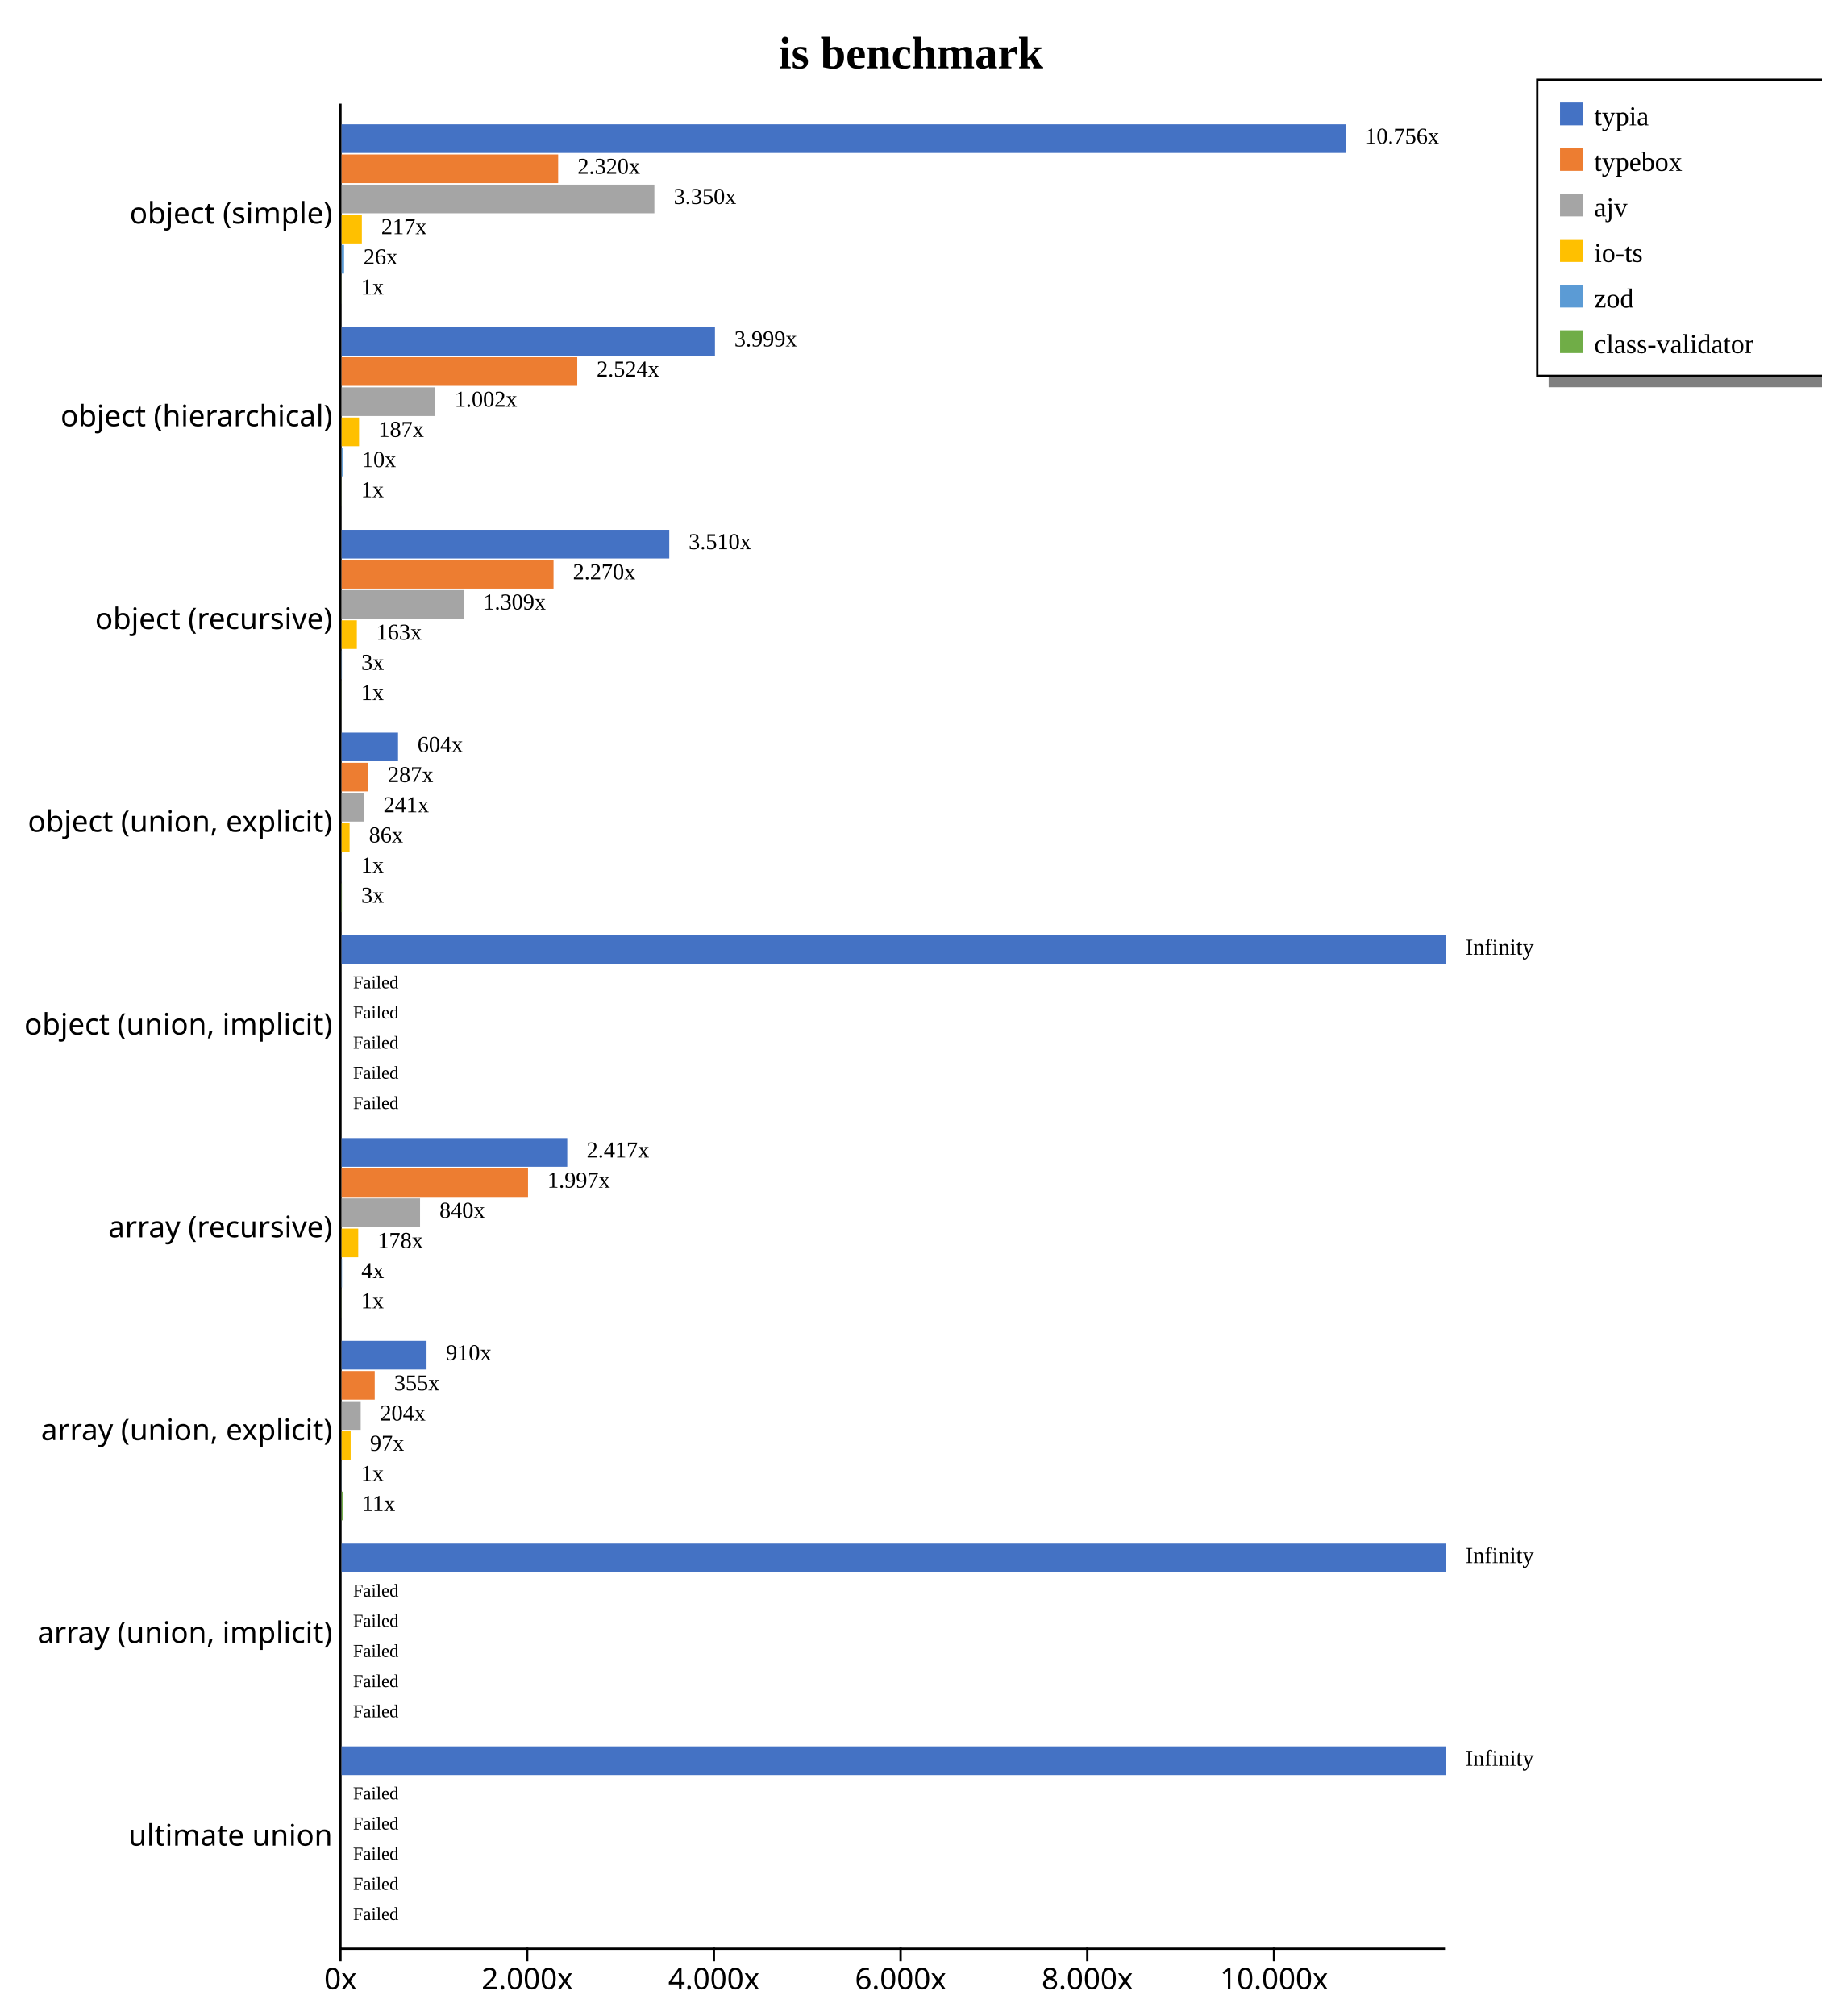
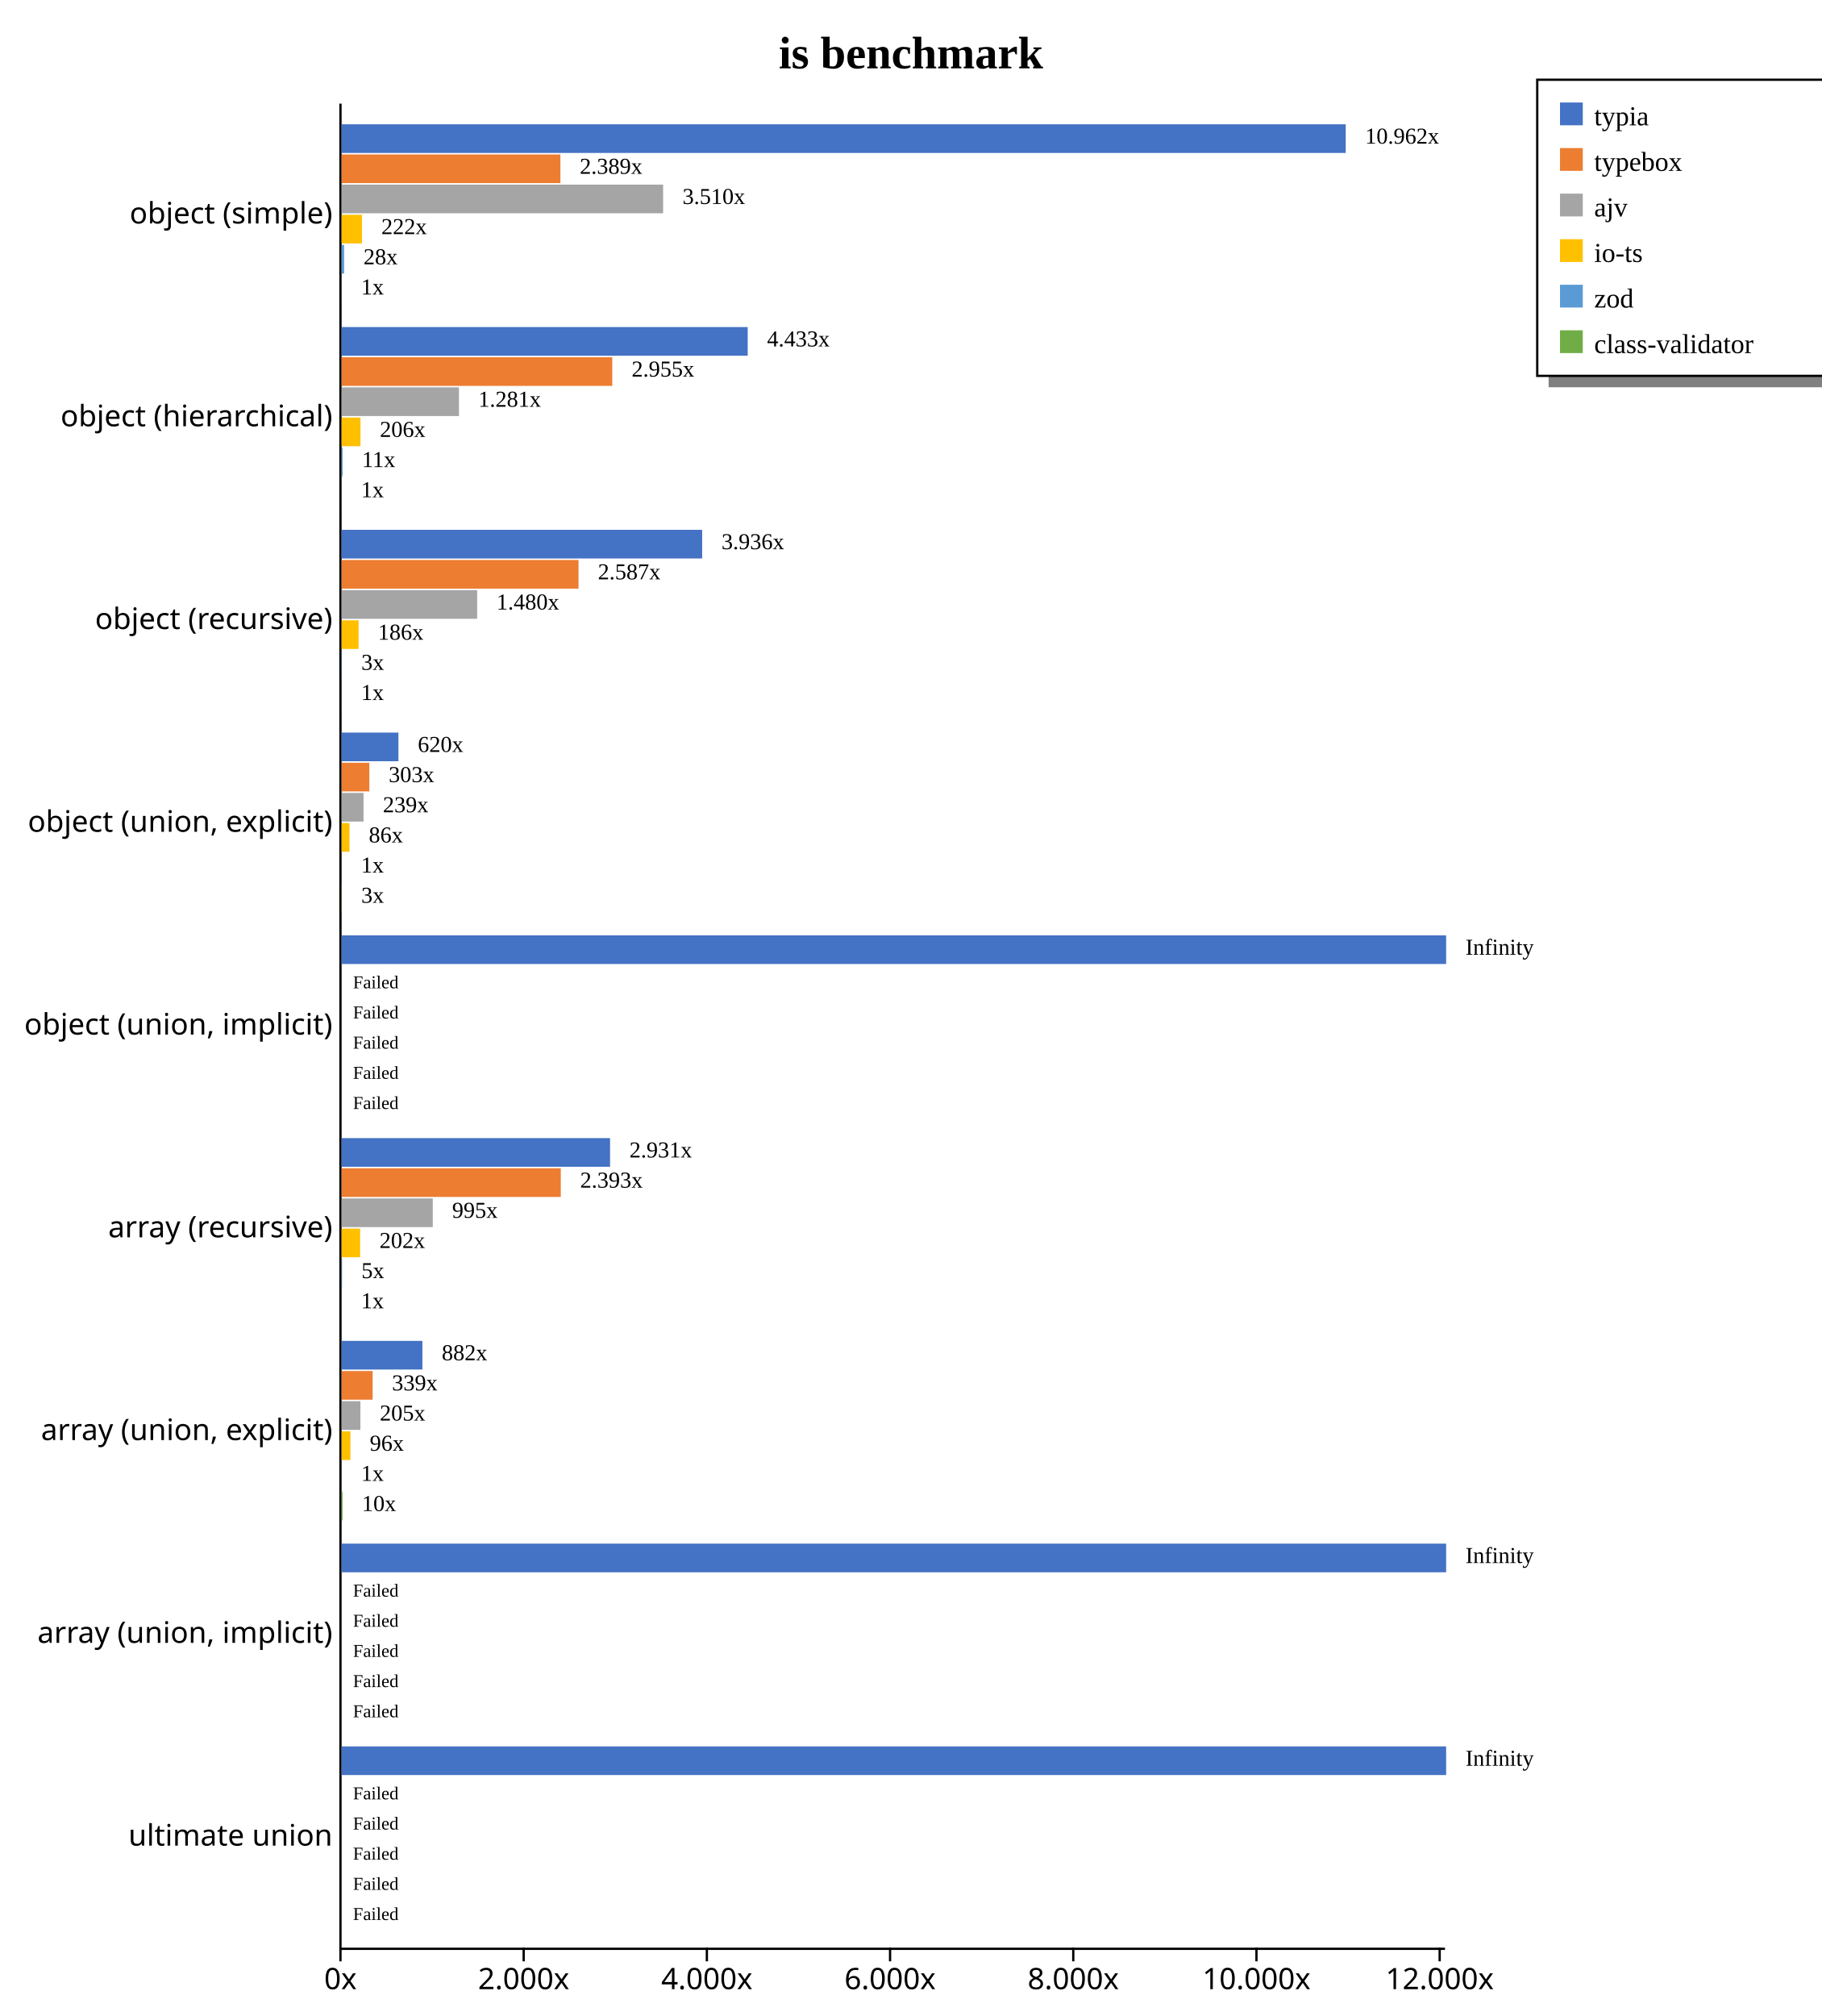
<svg xmlns="http://www.w3.org/2000/svg" width="800" height="885" style="background-color: white;">
  <g class="y axis" transform="translate(149,45)" fill="none" font-size="10" font-family="sans-serif" text-anchor="end" style="font-size: 13px;">
    <path class="domain" stroke="currentColor" d="M0.5,0.5V810.5" />
    <g class="tick" opacity="1" transform="translate(0,48.95604)" style="font-size: 13px;">
      <line stroke="currentColor" x2="0" />
      <text fill="currentColor" x="-3" dy="0.32em">object (simple)    </text>
    </g>
    <g class="tick" opacity="1" transform="translate(0,137.967)" style="font-size: 13px;">
      <line stroke="currentColor" x2="0" />
      <text fill="currentColor" x="-3" dy="0.32em">object (hierarchical)    </text>
    </g>
    <g class="tick" opacity="1" transform="translate(0,226.978)" style="font-size: 13px;">
      <line stroke="currentColor" x2="0" />
      <text fill="currentColor" x="-3" dy="0.32em">object (recursive)    </text>
    </g>
    <g class="tick" opacity="1" transform="translate(0,315.989)" style="font-size: 13px;">
      <line stroke="currentColor" x2="0" />
      <text fill="currentColor" x="-3" dy="0.32em">object (union, explicit)    </text>
    </g>
    <g class="tick" opacity="1" transform="translate(0,405)" style="font-size: 13px;">
      <line stroke="currentColor" x2="0" />
      <text fill="currentColor" x="-3" dy="0.32em">object (union, implicit)    </text>
    </g>
    <g class="tick" opacity="1" transform="translate(0,494.011)" style="font-size: 13px;">
      <line stroke="currentColor" x2="0" />
      <text fill="currentColor" x="-3" dy="0.32em">array (recursive)    </text>
    </g>
    <g class="tick" opacity="1" transform="translate(0,583.022)" style="font-size: 13px;">
      <line stroke="currentColor" x2="0" />
      <text fill="currentColor" x="-3" dy="0.32em">array (union, explicit)    </text>
    </g>
    <g class="tick" opacity="1" transform="translate(0,672.033)" style="font-size: 13px;">
      <line stroke="currentColor" x2="0" />
      <text fill="currentColor" x="-3" dy="0.32em">array (union, implicit)    </text>
    </g>
    <g class="tick" opacity="1" transform="translate(0,761.044)" style="font-size: 13px;">
      <line stroke="currentColor" x2="0" />
      <text fill="currentColor" x="-3" dy="0.32em">ultimate union    </text>
    </g>
  </g>
  <g class="x axis" transform="translate(149,855)" fill="none" font-size="10" font-family="sans-serif" text-anchor="middle" style="font-size: 13px;">
    <path class="domain" stroke="currentColor" d="M0.5,0.5H485.5" />
    <g class="tick" opacity="1" transform="translate(0.5,0)" style="font-size: 13px;">
      <line stroke="currentColor" y2="6" />
      <text fill="currentColor" y="9" dy="0.71em">0x</text>
    </g>
-     <g class="tick" opacity="1" transform="translate(82.48307,0)" style="font-size: 13px;">
+     <g class="tick" opacity="1" transform="translate(80.94275,0)" style="font-size: 13px;">
      <line stroke="currentColor" y2="6" />
      <text fill="currentColor" y="9" dy="0.71em">2.000x</text>
    </g>
-     <g class="tick" opacity="1" transform="translate(164.4661,0)" style="font-size: 13px;">
+     <g class="tick" opacity="1" transform="translate(161.3855,0)" style="font-size: 13px;">
      <line stroke="currentColor" y2="6" />
      <text fill="currentColor" y="9" dy="0.71em">4.000x</text>
    </g>
-     <g class="tick" opacity="1" transform="translate(246.4492,0)" style="font-size: 13px;">
+     <g class="tick" opacity="1" transform="translate(241.8282,0)" style="font-size: 13px;">
      <line stroke="currentColor" y2="6" />
      <text fill="currentColor" y="9" dy="0.71em">6.000x</text>
    </g>
-     <g class="tick" opacity="1" transform="translate(328.4323,0)" style="font-size: 13px;">
+     <g class="tick" opacity="1" transform="translate(322.271,0)" style="font-size: 13px;">
      <line stroke="currentColor" y2="6" />
      <text fill="currentColor" y="9" dy="0.71em">8.000x</text>
    </g>
-     <g class="tick" opacity="1" transform="translate(410.4153,0)" style="font-size: 13px;">
+     <g class="tick" opacity="1" transform="translate(402.7137,0)" style="font-size: 13px;">
      <line stroke="currentColor" y2="6" />
      <text fill="currentColor" y="9" dy="0.71em">10.000x</text>
+     </g>
+     <g class="tick" opacity="1" transform="translate(483.1565,0)" style="font-size: 13px;">
+       <line stroke="currentColor" y2="6" />
+       <text fill="currentColor" y="9" dy="0.71em">12.000x</text>
    </g>
  </g>
  <text transform="translate(400, 30)" style="text-anchor: middle; font-size: 20px; font-weight: bold;">is benchmark</text>
  <rect x="680" y="165" width="200" height="5" fill="gray" />
  <rect x="675" y="35" width="200" height="130" fill="none" stroke="black" />
  <rect x="685" y="45" width="10" height="10" style="fill: #4472c4;" />
  <text x="700" y="55" style="font-size: 12px;">typia</text>
  <rect x="685" y="65" width="10" height="10" style="fill: #ed7d31;" />
  <text x="700" y="75" style="font-size: 12px;">typebox</text>
  <rect x="685" y="85" width="10" height="10" style="fill: #a5a5a5;" />
  <text x="700" y="95" style="font-size: 12px;">ajv</text>
  <rect x="685" y="105" width="10" height="10" style="fill: #ffc000;" />
  <text x="700" y="115" style="font-size: 12px;">io-ts</text>
  <rect x="685" y="125" width="10" height="10" style="fill: #5b9bd5;" />
  <text x="700" y="135" style="font-size: 12px;">zod</text>
  <rect x="685" y="145" width="10" height="10" style="fill: #70ad47;" />
  <text x="700" y="155" style="font-size: 12px;">class-validator</text>
  <g style="font-size: 13px;">
    <g style="font-size: 13px;">
      <rect x="150" y="54.563" width="440.909" height="12.579" fill="#4472c4" />
-       <rect x="150" y="67.804" width="95.087" height="12.579" fill="#ed7d31" />
-       <rect x="150" y="81.046" width="137.334" height="12.579" fill="#a5a5a5" />
-       <rect x="150" y="94.287" width="8.887" height="12.579" fill="#ffc000" />
-       <rect x="150" y="107.528" width="1.082" height="12.579" fill="#5b9bd5" />
-       <rect x="150" y="120.77" width="0.041" height="12.579" fill="#70ad47" />
-       <text class="label" x="599.409" y="63.063" font-size="10px">10.756x</text>
-       <text class="label" x="253.587" y="76.304" font-size="10px">2.320x</text>
-       <text class="label" x="295.834" y="89.546" font-size="10px">3.350x</text>
-       <text class="label" x="167.387" y="102.787" font-size="10px">217x</text>
-       <text class="label" x="159.582" y="116.028" font-size="10px">26x</text>
-       <text class="label" x="158.541" y="129.27" font-size="10px">1x</text>
+       <rect x="150" y="67.804" width="96.072" height="12.579" fill="#ed7d31" />
+       <rect x="150" y="81.046" width="141.182" height="12.579" fill="#a5a5a5" />
+       <rect x="150" y="94.287" width="8.947" height="12.579" fill="#ffc000" />
+       <rect x="150" y="107.528" width="1.108" height="12.579" fill="#5b9bd5" />
+       <rect x="150" y="120.77" width="0.04" height="12.579" fill="#70ad47" />
+       <text class="label" x="599.409" y="63.063" font-size="10px">10.962x</text>
+       <text class="label" x="254.572" y="76.304" font-size="10px">2.389x</text>
+       <text class="label" x="299.682" y="89.546" font-size="10px">3.510x</text>
+       <text class="label" x="167.447" y="102.787" font-size="10px">222x</text>
+       <text class="label" x="159.608" y="116.028" font-size="10px">28x</text>
+       <text class="label" x="158.54" y="129.27" font-size="10px">1x</text>
      <text class="label" x="595.909" y="64.563" font-size="8px" />
-       <text class="label" x="250.087" y="77.804" font-size="8px" />
-       <text class="label" x="292.334" y="91.046" font-size="8px" />
-       <text class="label" x="163.887" y="104.287" font-size="8px" />
-       <text class="label" x="156.082" y="117.528" font-size="8px" />
-       <text class="label" x="155.041" y="130.77" font-size="8px" />
-     </g>
-     <g style="font-size: 13px;">
-       <rect x="150" y="143.574" width="163.935" height="12.579" fill="#4472c4" />
-       <rect x="150" y="156.815" width="103.47" height="12.579" fill="#ed7d31" />
-       <rect x="150" y="170.057" width="41.09" height="12.579" fill="#a5a5a5" />
-       <rect x="150" y="183.298" width="7.66" height="12.579" fill="#ffc000" />
-       <rect x="150" y="196.539" width="0.417" height="12.579" fill="#5b9bd5" />
-       <rect x="150" y="209.781" width="0.041" height="12.579" fill="#70ad47" />
-       <text class="label" x="322.435" y="152.074" font-size="10px">3.999x</text>
-       <text class="label" x="261.97" y="165.315" font-size="10px">2.524x</text>
-       <text class="label" x="199.59" y="178.557" font-size="10px">1.002x</text>
-       <text class="label" x="166.16" y="191.798" font-size="10px">187x</text>
-       <text class="label" x="158.917" y="205.039" font-size="10px">10x</text>
-       <text class="label" x="158.541" y="218.281" font-size="10px">1x</text>
-       <text class="label" x="318.935" y="153.574" font-size="8px" />
-       <text class="label" x="258.47" y="166.815" font-size="8px" />
-       <text class="label" x="196.09" y="180.057" font-size="8px" />
-       <text class="label" x="162.66" y="193.298" font-size="8px" />
-       <text class="label" x="155.417" y="206.539" font-size="8px" />
-       <text class="label" x="155.041" y="219.781" font-size="8px" />
-     </g>
-     <g style="font-size: 13px;">
-       <rect x="150" y="232.585" width="143.875" height="12.579" fill="#4472c4" />
-       <rect x="150" y="245.826" width="93.057" height="12.579" fill="#ed7d31" />
-       <rect x="150" y="259.068" width="53.671" height="12.579" fill="#a5a5a5" />
-       <rect x="150" y="272.309" width="6.694" height="12.579" fill="#ffc000" />
-       <rect x="150" y="285.55" width="0.12" height="12.579" fill="#5b9bd5" />
-       <rect x="150" y="298.792" width="0.041" height="12.579" fill="#70ad47" />
-       <text class="label" x="302.375" y="241.085" font-size="10px">3.510x</text>
-       <text class="label" x="251.557" y="254.326" font-size="10px">2.270x</text>
-       <text class="label" x="212.171" y="267.568" font-size="10px">1.309x</text>
-       <text class="label" x="165.194" y="280.809" font-size="10px">163x</text>
-       <text class="label" x="158.62" y="294.05" font-size="10px">3x</text>
-       <text class="label" x="158.541" y="307.292" font-size="10px">1x</text>
-       <text class="label" x="298.875" y="242.585" font-size="8px" />
-       <text class="label" x="248.057" y="255.826" font-size="8px" />
-       <text class="label" x="208.671" y="269.068" font-size="8px" />
-       <text class="label" x="161.694" y="282.309" font-size="8px" />
-       <text class="label" x="155.12" y="295.55" font-size="8px" />
-       <text class="label" x="155.041" y="308.792" font-size="8px" />
-     </g>
-     <g style="font-size: 13px;">
-       <rect x="150" y="321.596" width="24.778" height="12.579" fill="#4472c4" />
-       <rect x="150" y="334.837" width="11.769" height="12.579" fill="#ed7d31" />
-       <rect x="150" y="348.079" width="9.87" height="12.579" fill="#a5a5a5" />
-       <rect x="150" y="361.32" width="3.506" height="12.579" fill="#ffc000" />
-       <rect x="150" y="374.561" width="0.041" height="12.579" fill="#5b9bd5" />
-       <rect x="150" y="387.803" width="0.115" height="12.579" fill="#70ad47" />
-       <text class="label" x="183.278" y="330.096" font-size="10px">604x</text>
-       <text class="label" x="170.269" y="343.337" font-size="10px">287x</text>
-       <text class="label" x="168.37" y="356.579" font-size="10px">241x</text>
-       <text class="label" x="162.006" y="369.82" font-size="10px">86x</text>
-       <text class="label" x="158.541" y="383.061" font-size="10px">1x</text>
-       <text class="label" x="158.615" y="396.303" font-size="10px">3x</text>
-       <text class="label" x="179.778" y="331.596" font-size="8px" />
-       <text class="label" x="166.769" y="344.837" font-size="8px" />
-       <text class="label" x="164.87" y="358.079" font-size="8px" />
-       <text class="label" x="158.506" y="371.32" font-size="8px" />
-       <text class="label" x="155.041" y="384.561" font-size="8px" />
-       <text class="label" x="155.115" y="397.803" font-size="8px" />
+       <text class="label" x="251.072" y="77.804" font-size="8px" />
+       <text class="label" x="296.182" y="91.046" font-size="8px" />
+       <text class="label" x="163.947" y="104.287" font-size="8px" />
+       <text class="label" x="156.108" y="117.528" font-size="8px" />
+       <text class="label" x="155.04" y="130.77" font-size="8px" />
+     </g>
+     <g style="font-size: 13px;">
+       <rect x="150" y="143.574" width="178.318" height="12.579" fill="#4472c4" />
+       <rect x="150" y="156.815" width="118.847" height="12.579" fill="#ed7d31" />
+       <rect x="150" y="170.057" width="51.529" height="12.579" fill="#a5a5a5" />
+       <rect x="150" y="183.298" width="8.295" height="12.579" fill="#ffc000" />
+       <rect x="150" y="196.539" width="0.443" height="12.579" fill="#5b9bd5" />
+       <rect x="150" y="209.781" width="0.04" height="12.579" fill="#70ad47" />
+       <text class="label" x="336.818" y="152.074" font-size="10px">4.433x</text>
+       <text class="label" x="277.347" y="165.315" font-size="10px">2.955x</text>
+       <text class="label" x="210.029" y="178.557" font-size="10px">1.281x</text>
+       <text class="label" x="166.795" y="191.798" font-size="10px">206x</text>
+       <text class="label" x="158.943" y="205.039" font-size="10px">11x</text>
+       <text class="label" x="158.54" y="218.281" font-size="10px">1x</text>
+       <text class="label" x="333.318" y="153.574" font-size="8px" />
+       <text class="label" x="273.847" y="166.815" font-size="8px" />
+       <text class="label" x="206.529" y="180.057" font-size="8px" />
+       <text class="label" x="163.295" y="193.298" font-size="8px" />
+       <text class="label" x="155.443" y="206.539" font-size="8px" />
+       <text class="label" x="155.04" y="219.781" font-size="8px" />
+     </g>
+     <g style="font-size: 13px;">
+       <rect x="150" y="232.585" width="158.316" height="12.579" fill="#4472c4" />
+       <rect x="150" y="245.826" width="104.033" height="12.579" fill="#ed7d31" />
+       <rect x="150" y="259.068" width="59.523" height="12.579" fill="#a5a5a5" />
+       <rect x="150" y="272.309" width="7.462" height="12.579" fill="#ffc000" />
+       <rect x="150" y="285.55" width="0.127" height="12.579" fill="#5b9bd5" />
+       <rect x="150" y="298.792" width="0.04" height="12.579" fill="#70ad47" />
+       <text class="label" x="316.816" y="241.085" font-size="10px">3.936x</text>
+       <text class="label" x="262.533" y="254.326" font-size="10px">2.587x</text>
+       <text class="label" x="218.023" y="267.568" font-size="10px">1.480x</text>
+       <text class="label" x="165.962" y="280.809" font-size="10px">186x</text>
+       <text class="label" x="158.627" y="294.05" font-size="10px">3x</text>
+       <text class="label" x="158.54" y="307.292" font-size="10px">1x</text>
+       <text class="label" x="313.316" y="242.585" font-size="8px" />
+       <text class="label" x="259.033" y="255.826" font-size="8px" />
+       <text class="label" x="214.523" y="269.068" font-size="8px" />
+       <text class="label" x="162.462" y="282.309" font-size="8px" />
+       <text class="label" x="155.127" y="295.55" font-size="8px" />
+       <text class="label" x="155.04" y="308.792" font-size="8px" />
+     </g>
+     <g style="font-size: 13px;">
+       <rect x="150" y="321.596" width="24.952" height="12.579" fill="#4472c4" />
+       <rect x="150" y="334.837" width="12.173" height="12.579" fill="#ed7d31" />
+       <rect x="150" y="348.079" width="9.623" height="12.579" fill="#a5a5a5" />
+       <rect x="150" y="361.32" width="3.446" height="12.579" fill="#ffc000" />
+       <rect x="150" y="374.561" width="0.04" height="12.579" fill="#5b9bd5" />
+       <rect x="150" y="387.803" width="0.109" height="12.579" fill="#70ad47" />
+       <text class="label" x="183.452" y="330.096" font-size="10px">620x</text>
+       <text class="label" x="170.673" y="343.337" font-size="10px">303x</text>
+       <text class="label" x="168.123" y="356.579" font-size="10px">239x</text>
+       <text class="label" x="161.946" y="369.82" font-size="10px">86x</text>
+       <text class="label" x="158.54" y="383.061" font-size="10px">1x</text>
+       <text class="label" x="158.609" y="396.303" font-size="10px">3x</text>
+       <text class="label" x="179.952" y="331.596" font-size="8px" />
+       <text class="label" x="167.173" y="344.837" font-size="8px" />
+       <text class="label" x="164.623" y="358.079" font-size="8px" />
+       <text class="label" x="158.446" y="371.32" font-size="8px" />
+       <text class="label" x="155.04" y="384.561" font-size="8px" />
+       <text class="label" x="155.109" y="397.803" font-size="8px" />
    </g>
    <g style="font-size: 13px;">
      <rect x="150" y="410.607" width="485" height="12.579" fill="#4472c4" />
      <rect x="150" y="423.848" width="0" height="12.579" fill="#ed7d31" />
      <rect x="150" y="437.09" width="0" height="12.579" fill="#a5a5a5" />
      <rect x="150" y="450.331" width="0" height="12.579" fill="#ffc000" />
      <rect x="150" y="463.572" width="0" height="12.579" fill="#5b9bd5" />
      <rect x="150" y="476.814" width="0" height="12.579" fill="#70ad47" />
      <text class="label" x="643.5" y="419.107" font-size="10px">Infinity</text>
      <text class="label" x="158.5" y="432.348" font-size="10px" />
      <text class="label" x="158.5" y="445.59" font-size="10px" />
      <text class="label" x="158.5" y="458.831" font-size="10px" />
      <text class="label" x="158.5" y="472.072" font-size="10px" />
      <text class="label" x="158.5" y="485.314" font-size="10px" />
      <text class="label" x="640" y="420.607" font-size="8px" />
      <text class="label" x="155" y="433.848" font-size="8px">Failed</text>
      <text class="label" x="155" y="447.09" font-size="8px">Failed</text>
      <text class="label" x="155" y="460.331" font-size="8px">Failed</text>
      <text class="label" x="155" y="473.572" font-size="8px">Failed</text>
      <text class="label" x="155" y="486.814" font-size="8px">Failed</text>
    </g>
    <g style="font-size: 13px;">
-       <rect x="150" y="499.618" width="99.082" height="12.579" fill="#4472c4" />
-       <rect x="150" y="512.859" width="81.854" height="12.579" fill="#ed7d31" />
-       <rect x="150" y="526.101" width="34.444" height="12.579" fill="#a5a5a5" />
-       <rect x="150" y="539.342" width="7.293" height="12.579" fill="#ffc000" />
-       <rect x="150" y="552.583" width="0.166" height="12.579" fill="#5b9bd5" />
-       <rect x="150" y="565.825" width="0.041" height="12.579" fill="#70ad47" />
-       <text class="label" x="257.582" y="508.118" font-size="10px">2.417x</text>
-       <text class="label" x="240.354" y="521.359" font-size="10px">1.997x</text>
-       <text class="label" x="192.944" y="534.601" font-size="10px">840x</text>
-       <text class="label" x="165.793" y="547.842" font-size="10px">178x</text>
-       <text class="label" x="158.666" y="561.083" font-size="10px">4x</text>
-       <text class="label" x="158.541" y="574.325" font-size="10px">1x</text>
-       <text class="label" x="254.082" y="509.618" font-size="8px" />
-       <text class="label" x="236.854" y="522.859" font-size="8px" />
-       <text class="label" x="189.444" y="536.101" font-size="8px" />
-       <text class="label" x="162.293" y="549.342" font-size="8px" />
-       <text class="label" x="155.166" y="562.583" font-size="8px" />
-       <text class="label" x="155.041" y="575.825" font-size="8px" />
-     </g>
-     <g style="font-size: 13px;">
-       <rect x="150" y="588.629" width="37.293" height="12.579" fill="#4472c4" />
-       <rect x="150" y="601.87" width="14.541" height="12.579" fill="#ed7d31" />
-       <rect x="150" y="615.112" width="8.38" height="12.579" fill="#a5a5a5" />
-       <rect x="150" y="628.353" width="3.973" height="12.579" fill="#ffc000" />
-       <rect x="150" y="641.594" width="0.041" height="12.579" fill="#5b9bd5" />
-       <rect x="150" y="654.836" width="0.435" height="12.579" fill="#70ad47" />
-       <text class="label" x="195.793" y="597.129" font-size="10px">910x</text>
-       <text class="label" x="173.041" y="610.37" font-size="10px">355x</text>
-       <text class="label" x="166.88" y="623.612" font-size="10px">204x</text>
-       <text class="label" x="162.473" y="636.853" font-size="10px">97x</text>
-       <text class="label" x="158.541" y="650.094" font-size="10px">1x</text>
-       <text class="label" x="158.935" y="663.336" font-size="10px">11x</text>
-       <text class="label" x="192.293" y="598.629" font-size="8px" />
-       <text class="label" x="169.541" y="611.87" font-size="8px" />
-       <text class="label" x="163.38" y="625.112" font-size="8px" />
-       <text class="label" x="158.973" y="638.353" font-size="8px" />
-       <text class="label" x="155.041" y="651.594" font-size="8px" />
-       <text class="label" x="155.435" y="664.836" font-size="8px" />
+       <rect x="150" y="499.618" width="117.874" height="12.579" fill="#4472c4" />
+       <rect x="150" y="512.859" width="96.241" height="12.579" fill="#ed7d31" />
+       <rect x="150" y="526.101" width="40.026" height="12.579" fill="#a5a5a5" />
+       <rect x="150" y="539.342" width="8.142" height="12.579" fill="#ffc000" />
+       <rect x="150" y="552.583" width="0.198" height="12.579" fill="#5b9bd5" />
+       <rect x="150" y="565.825" width="0.04" height="12.579" fill="#70ad47" />
+       <text class="label" x="276.374" y="508.118" font-size="10px">2.931x</text>
+       <text class="label" x="254.741" y="521.359" font-size="10px">2.393x</text>
+       <text class="label" x="198.526" y="534.601" font-size="10px">995x</text>
+       <text class="label" x="166.642" y="547.842" font-size="10px">202x</text>
+       <text class="label" x="158.698" y="561.083" font-size="10px">5x</text>
+       <text class="label" x="158.54" y="574.325" font-size="10px">1x</text>
+       <text class="label" x="272.874" y="509.618" font-size="8px" />
+       <text class="label" x="251.241" y="522.859" font-size="8px" />
+       <text class="label" x="195.026" y="536.101" font-size="8px" />
+       <text class="label" x="163.142" y="549.342" font-size="8px" />
+       <text class="label" x="155.198" y="562.583" font-size="8px" />
+       <text class="label" x="155.04" y="575.825" font-size="8px" />
+     </g>
+     <g style="font-size: 13px;">
+       <rect x="150" y="588.629" width="35.476" height="12.579" fill="#4472c4" />
+       <rect x="150" y="601.87" width="13.62" height="12.579" fill="#ed7d31" />
+       <rect x="150" y="615.112" width="8.251" height="12.579" fill="#a5a5a5" />
+       <rect x="150" y="628.353" width="3.861" height="12.579" fill="#ffc000" />
+       <rect x="150" y="641.594" width="0.04" height="12.579" fill="#5b9bd5" />
+       <rect x="150" y="654.836" width="0.416" height="12.579" fill="#70ad47" />
+       <text class="label" x="193.976" y="597.129" font-size="10px">882x</text>
+       <text class="label" x="172.12" y="610.37" font-size="10px">339x</text>
+       <text class="label" x="166.751" y="623.612" font-size="10px">205x</text>
+       <text class="label" x="162.361" y="636.853" font-size="10px">96x</text>
+       <text class="label" x="158.54" y="650.094" font-size="10px">1x</text>
+       <text class="label" x="158.916" y="663.336" font-size="10px">10x</text>
+       <text class="label" x="190.476" y="598.629" font-size="8px" />
+       <text class="label" x="168.62" y="611.87" font-size="8px" />
+       <text class="label" x="163.251" y="625.112" font-size="8px" />
+       <text class="label" x="158.861" y="638.353" font-size="8px" />
+       <text class="label" x="155.04" y="651.594" font-size="8px" />
+       <text class="label" x="155.416" y="664.836" font-size="8px" />
    </g>
    <g style="font-size: 13px;">
      <rect x="150" y="677.64" width="485" height="12.579" fill="#4472c4" />
      <rect x="150" y="690.881" width="0" height="12.579" fill="#ed7d31" />
      <rect x="150" y="704.123" width="0" height="12.579" fill="#a5a5a5" />
      <rect x="150" y="717.364" width="0" height="12.579" fill="#ffc000" />
      <rect x="150" y="730.605" width="0" height="12.579" fill="#5b9bd5" />
      <rect x="150" y="743.847" width="0" height="12.579" fill="#70ad47" />
      <text class="label" x="643.5" y="686.14" font-size="10px">Infinity</text>
      <text class="label" x="158.5" y="699.381" font-size="10px" />
      <text class="label" x="158.5" y="712.623" font-size="10px" />
      <text class="label" x="158.5" y="725.864" font-size="10px" />
      <text class="label" x="158.5" y="739.105" font-size="10px" />
      <text class="label" x="158.5" y="752.347" font-size="10px" />
      <text class="label" x="640" y="687.64" font-size="8px" />
      <text class="label" x="155" y="700.881" font-size="8px">Failed</text>
      <text class="label" x="155" y="714.123" font-size="8px">Failed</text>
      <text class="label" x="155" y="727.364" font-size="8px">Failed</text>
      <text class="label" x="155" y="740.605" font-size="8px">Failed</text>
      <text class="label" x="155" y="753.847" font-size="8px">Failed</text>
    </g>
    <g style="font-size: 13px;">
      <rect x="150" y="766.651" width="485" height="12.579" fill="#4472c4" />
      <rect x="150" y="779.892" width="0" height="12.579" fill="#ed7d31" />
      <rect x="150" y="793.134" width="0" height="12.579" fill="#a5a5a5" />
      <rect x="150" y="806.375" width="0" height="12.579" fill="#ffc000" />
      <rect x="150" y="819.616" width="0" height="12.579" fill="#5b9bd5" />
      <rect x="150" y="832.858" width="0" height="12.579" fill="#70ad47" />
      <text class="label" x="643.5" y="775.151" font-size="10px">Infinity</text>
      <text class="label" x="158.5" y="788.392" font-size="10px" />
      <text class="label" x="158.5" y="801.634" font-size="10px" />
      <text class="label" x="158.5" y="814.875" font-size="10px" />
      <text class="label" x="158.5" y="828.116" font-size="10px" />
      <text class="label" x="158.5" y="841.358" font-size="10px" />
      <text class="label" x="640" y="776.651" font-size="8px" />
      <text class="label" x="155" y="789.892" font-size="8px">Failed</text>
      <text class="label" x="155" y="803.134" font-size="8px">Failed</text>
      <text class="label" x="155" y="816.375" font-size="8px">Failed</text>
      <text class="label" x="155" y="829.616" font-size="8px">Failed</text>
      <text class="label" x="155" y="842.858" font-size="8px">Failed</text>
    </g>
  </g>
</svg>
